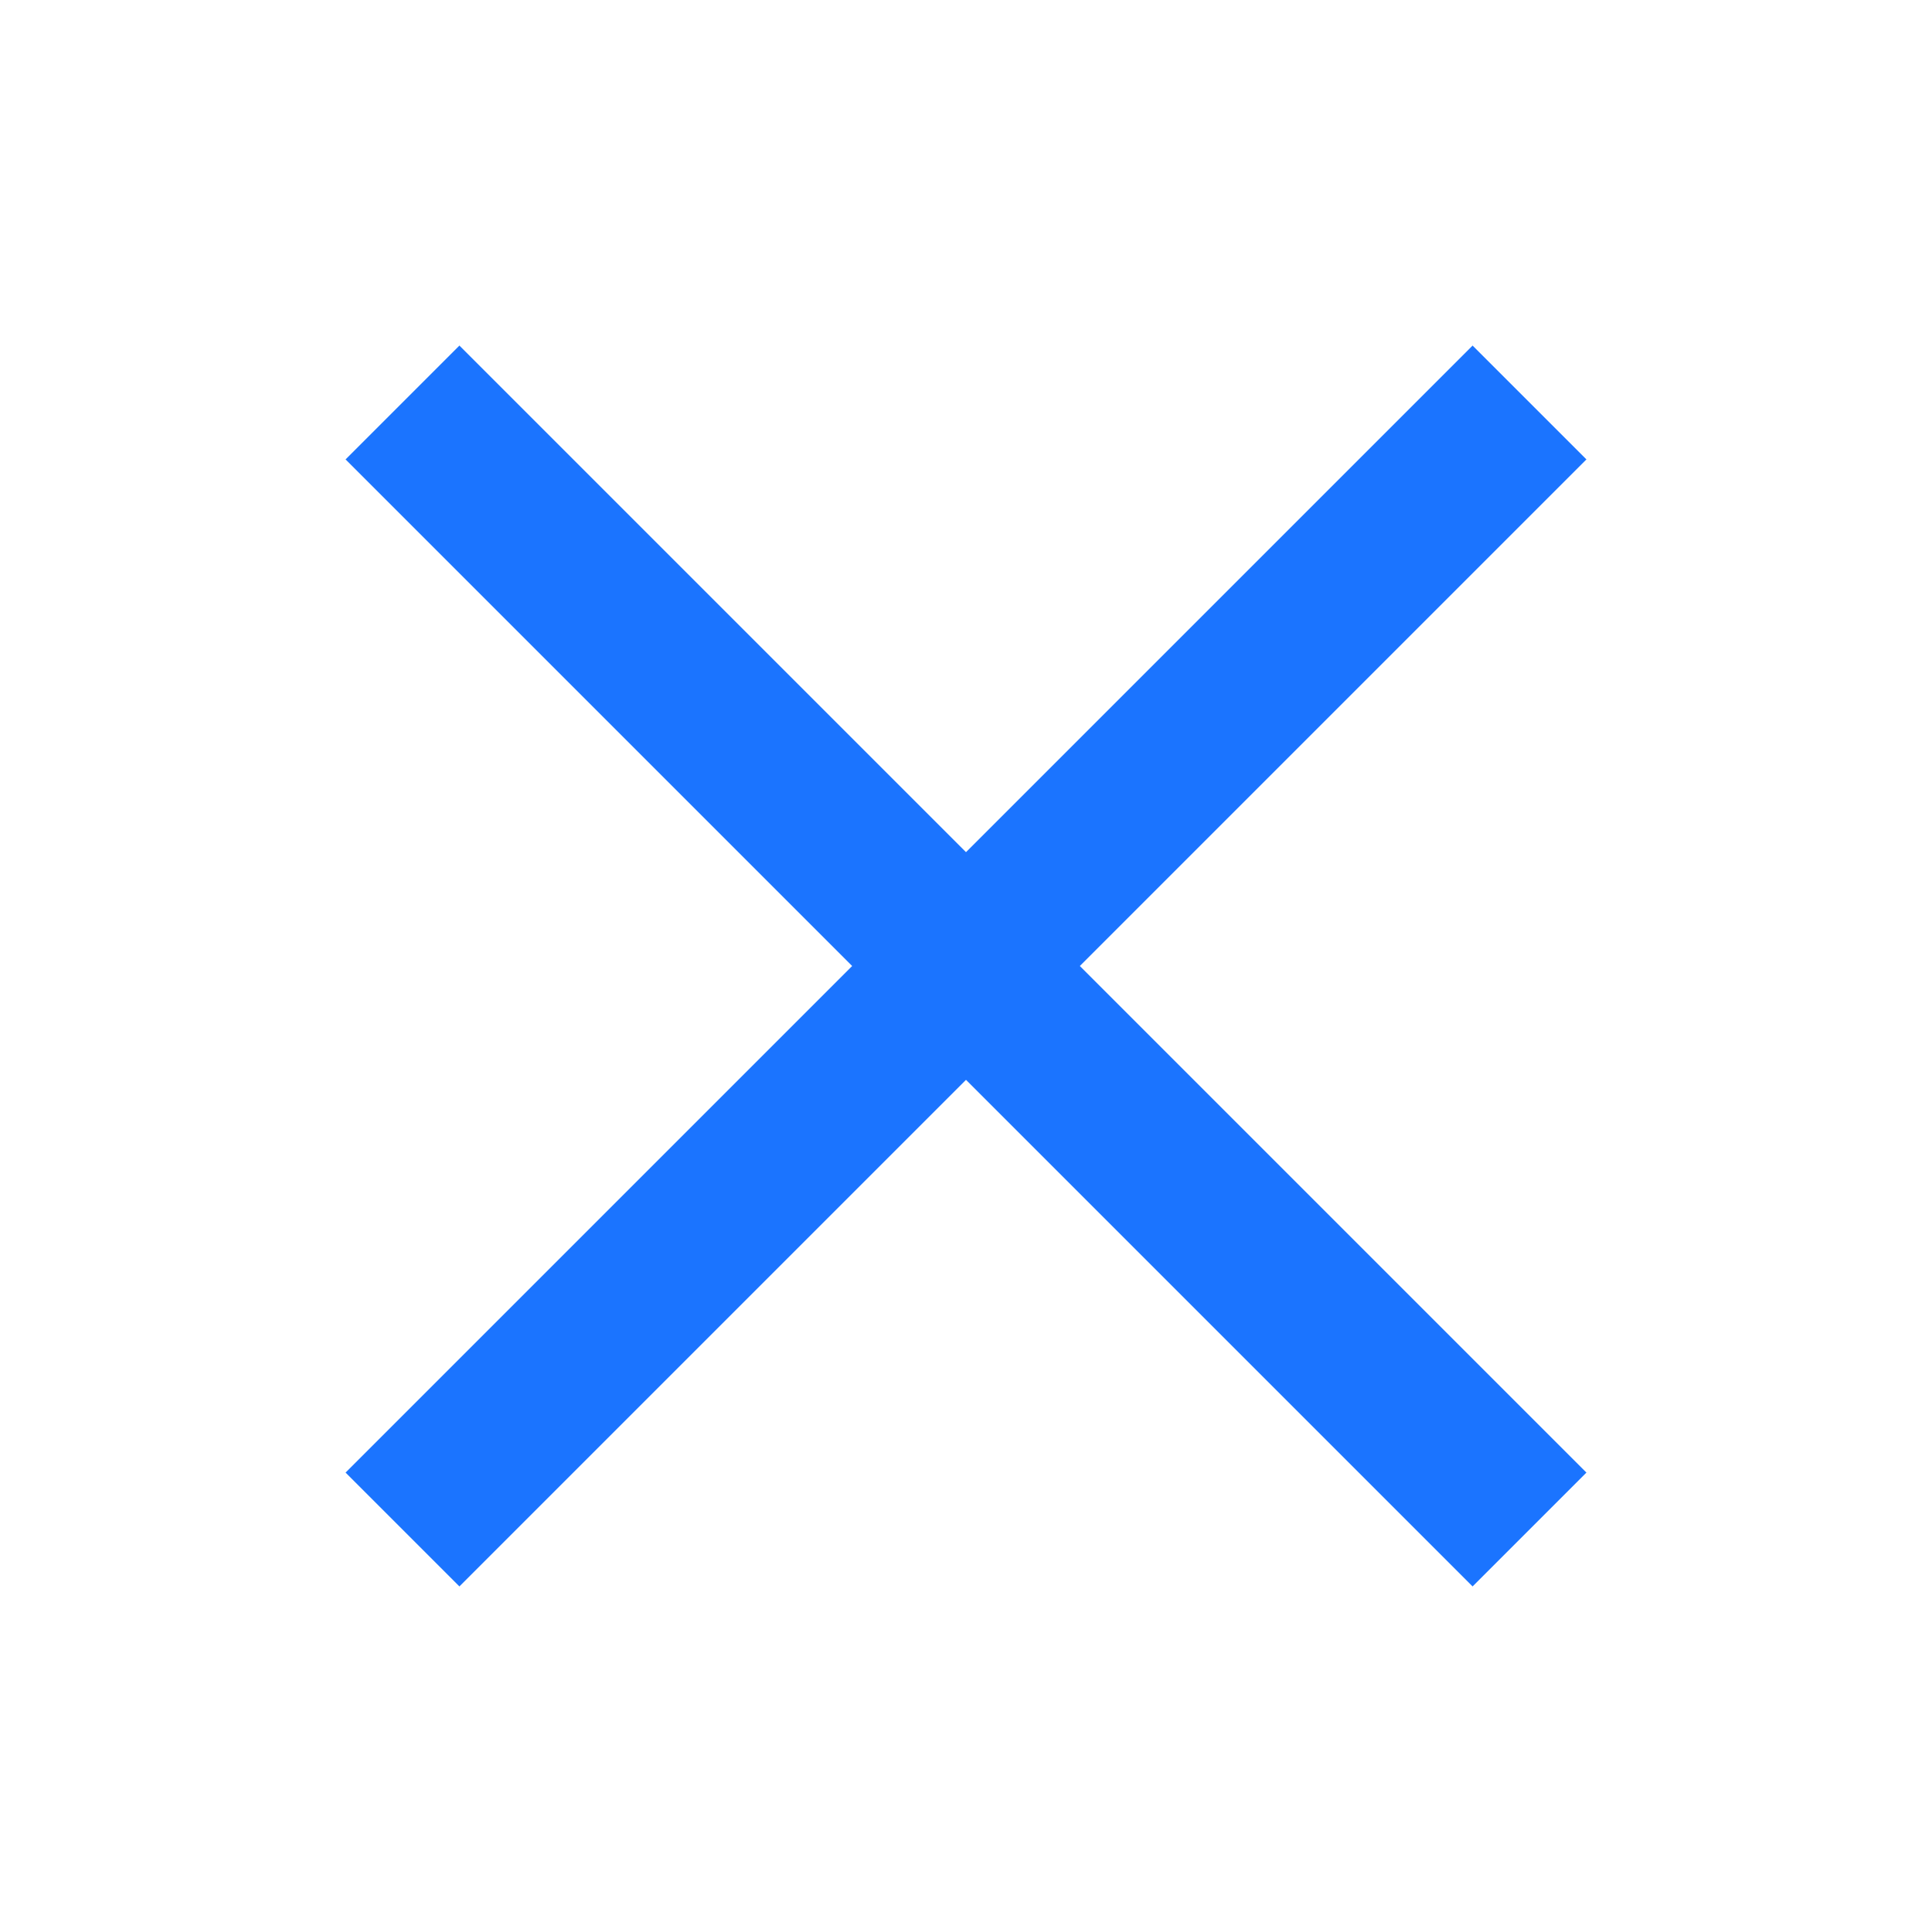
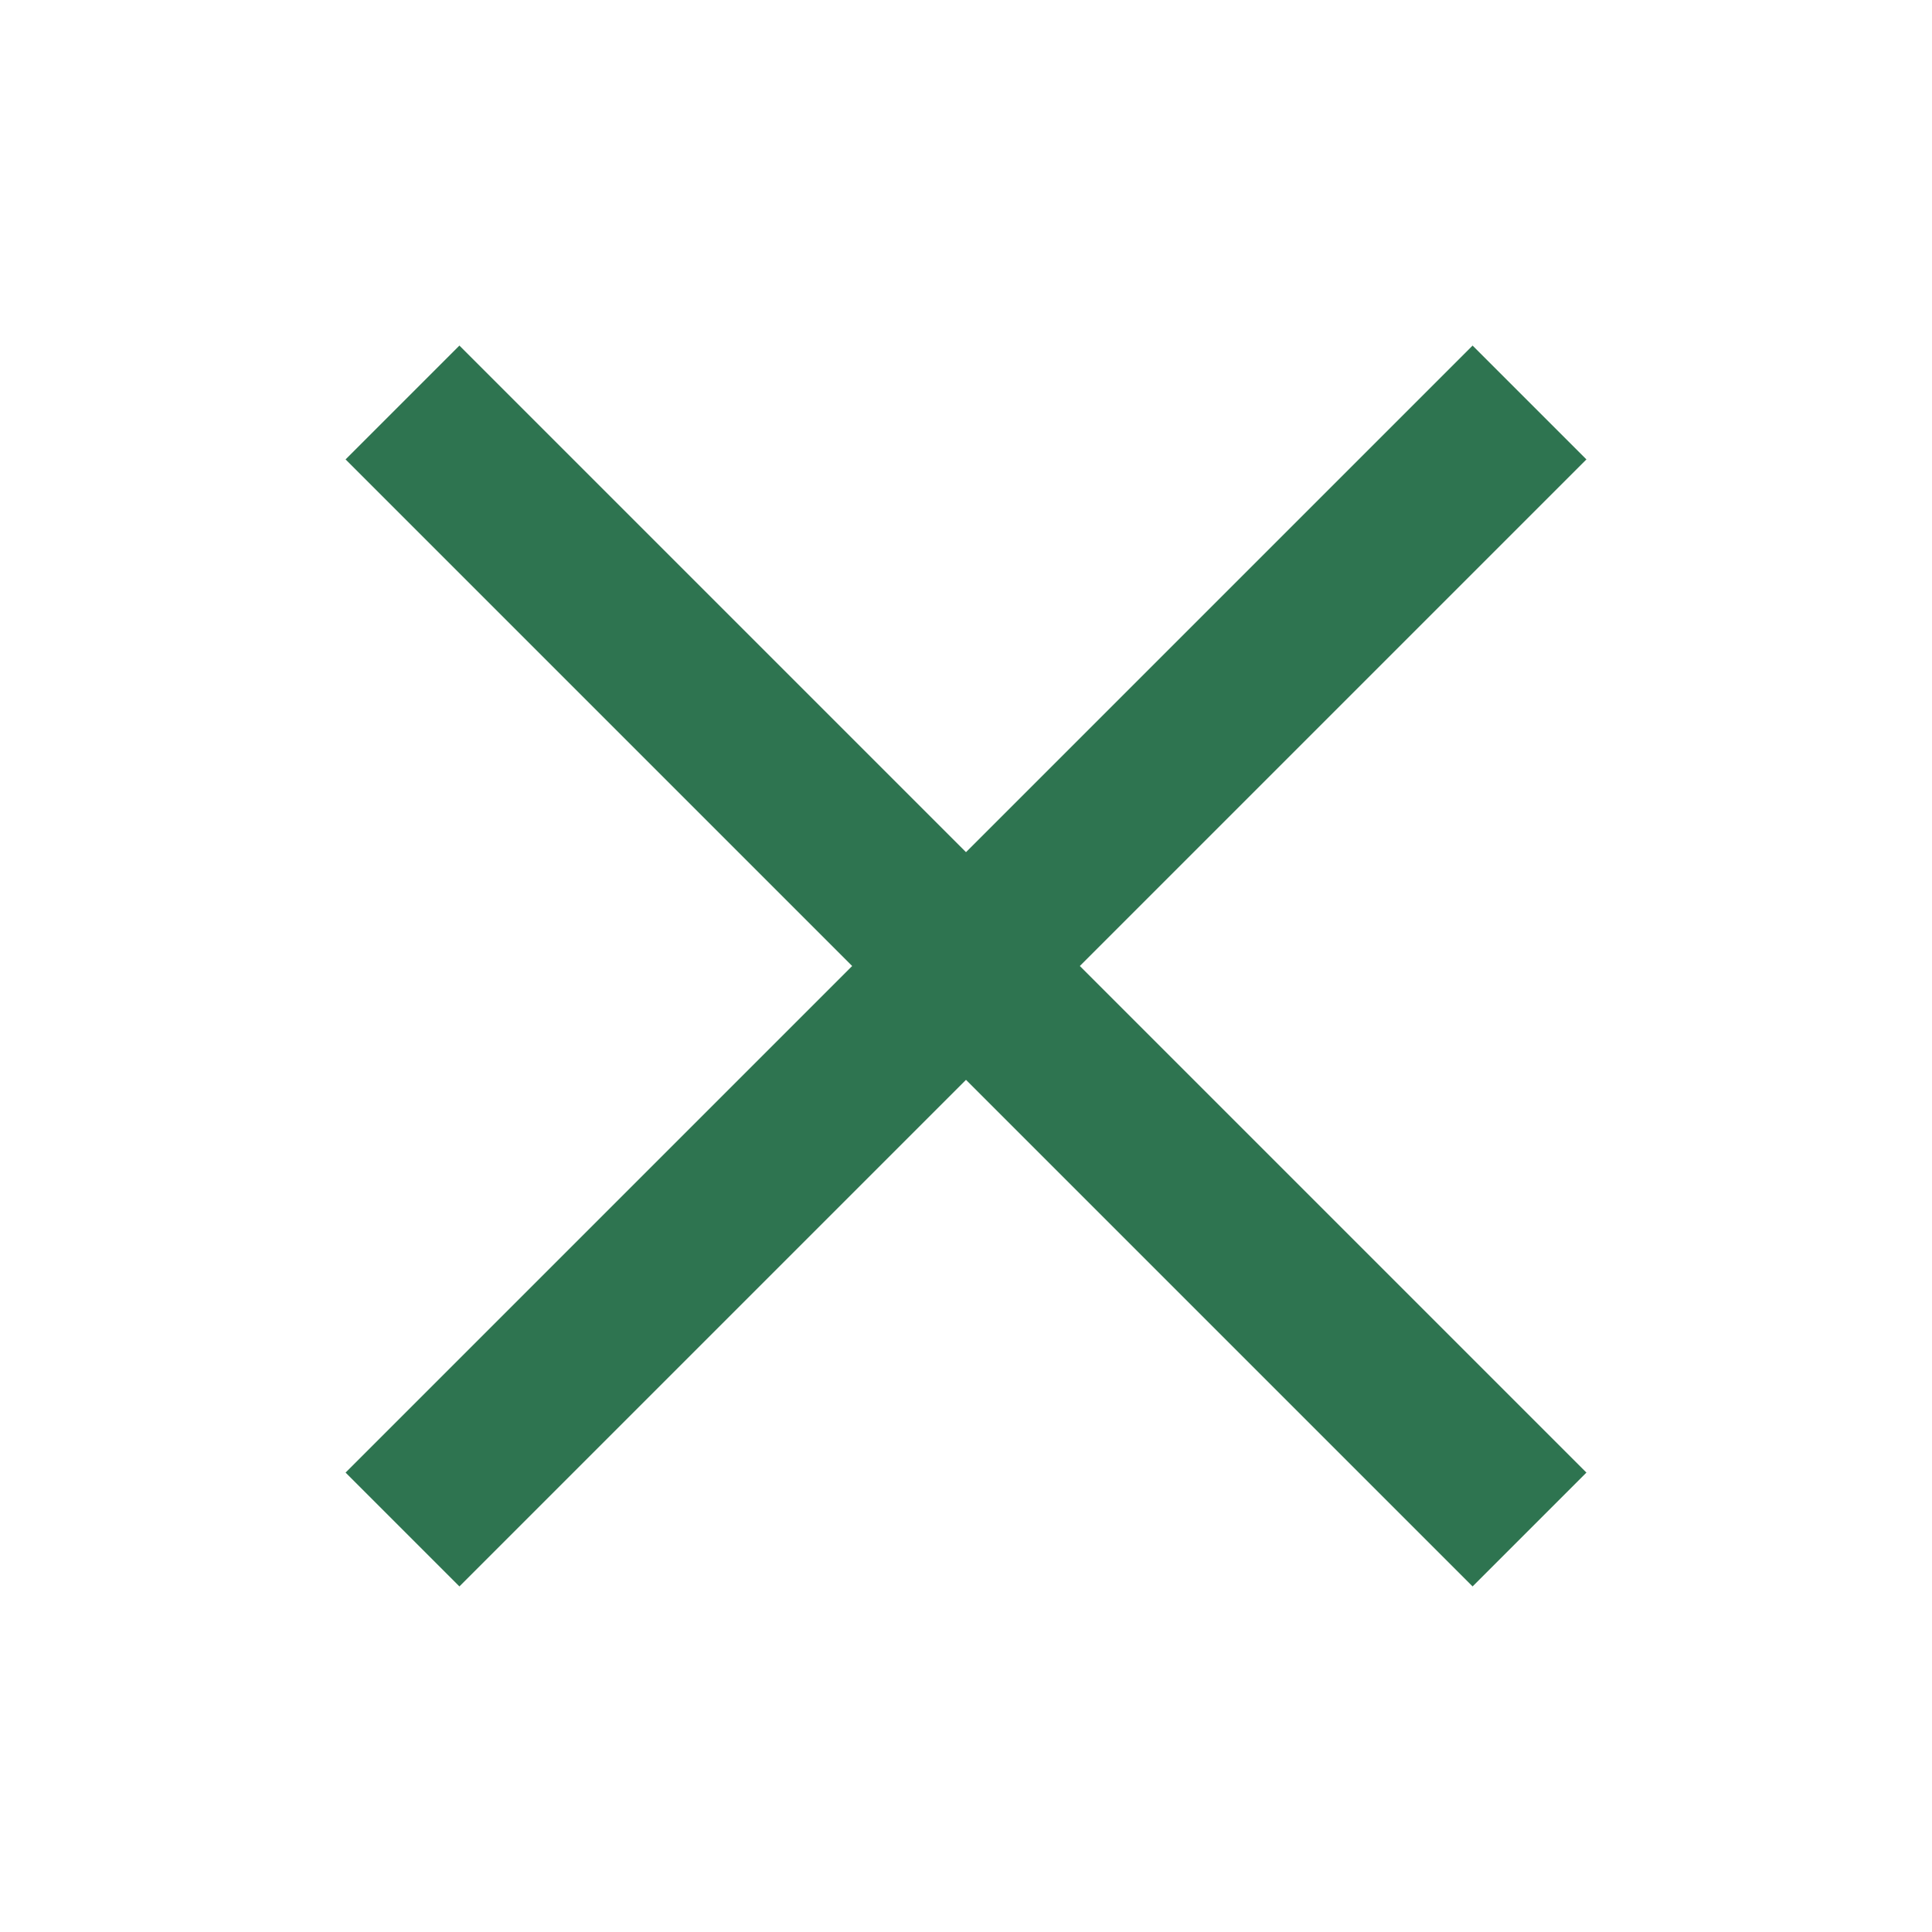
<svg xmlns="http://www.w3.org/2000/svg" width="24" height="24" viewBox="0 0 24 24" fill="none">
-   <path d="M19 5L12 12M12 12L5 19M12 12L19 19M12 12L5 5" stroke="#1b74ff" stroke-width="2" />
+   <path d="M19 5L12 12M12 12L5 19M12 12L19 19M12 12L5 5" stroke="#2e7450" stroke-width="2" />
</svg>
